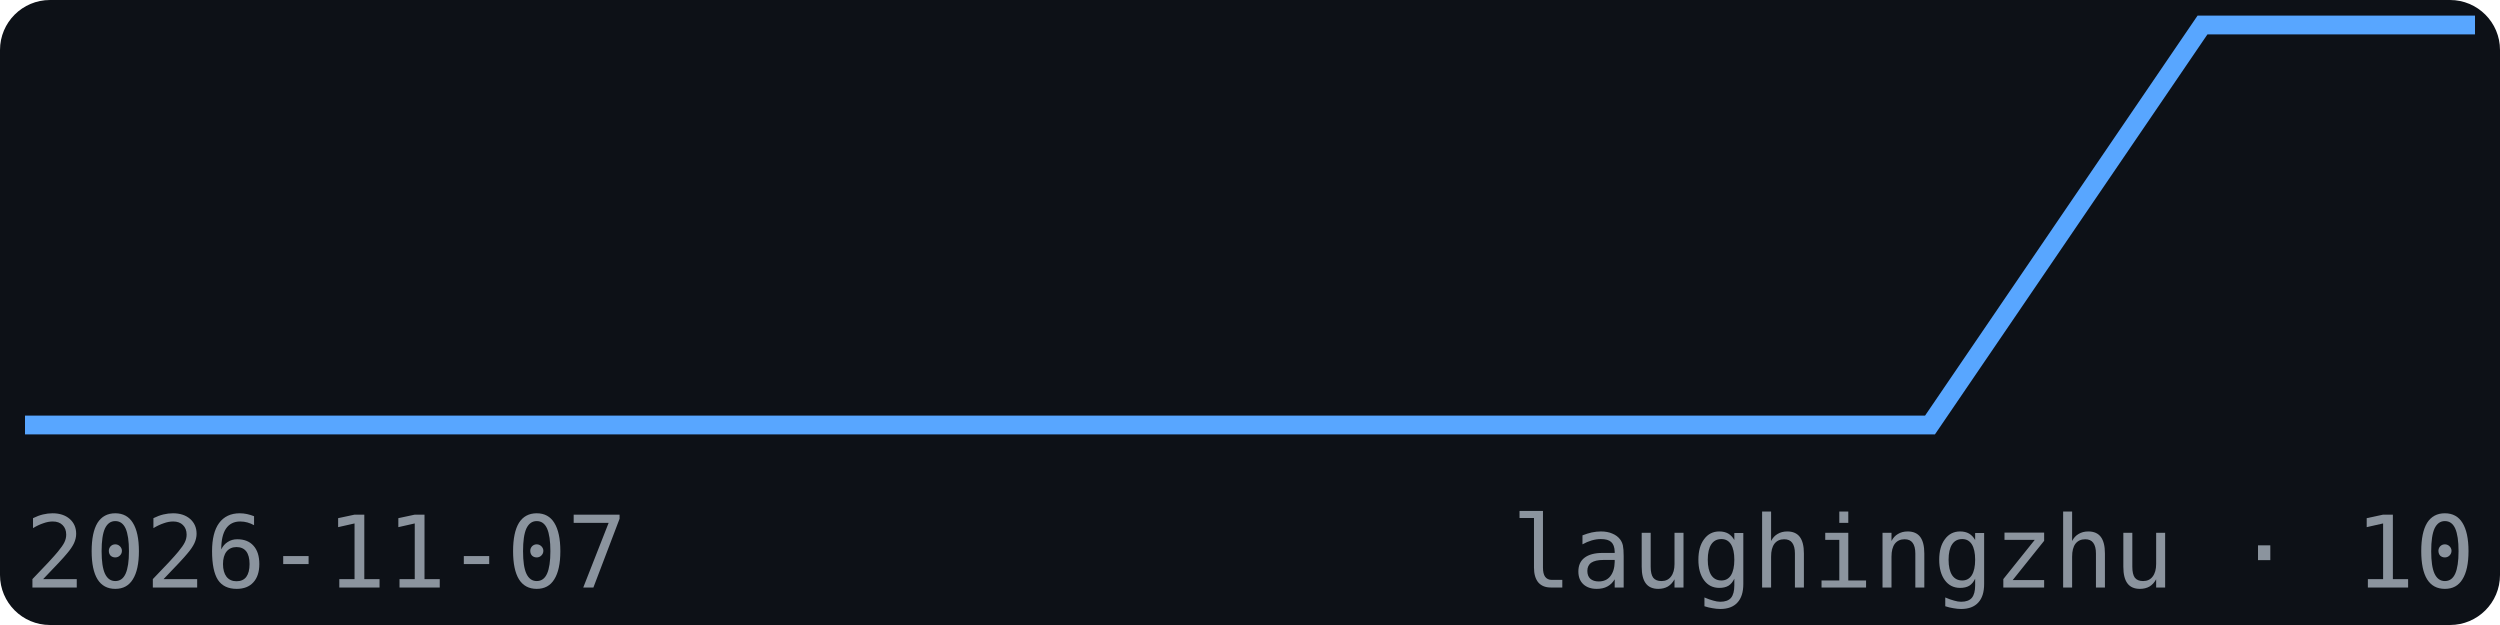
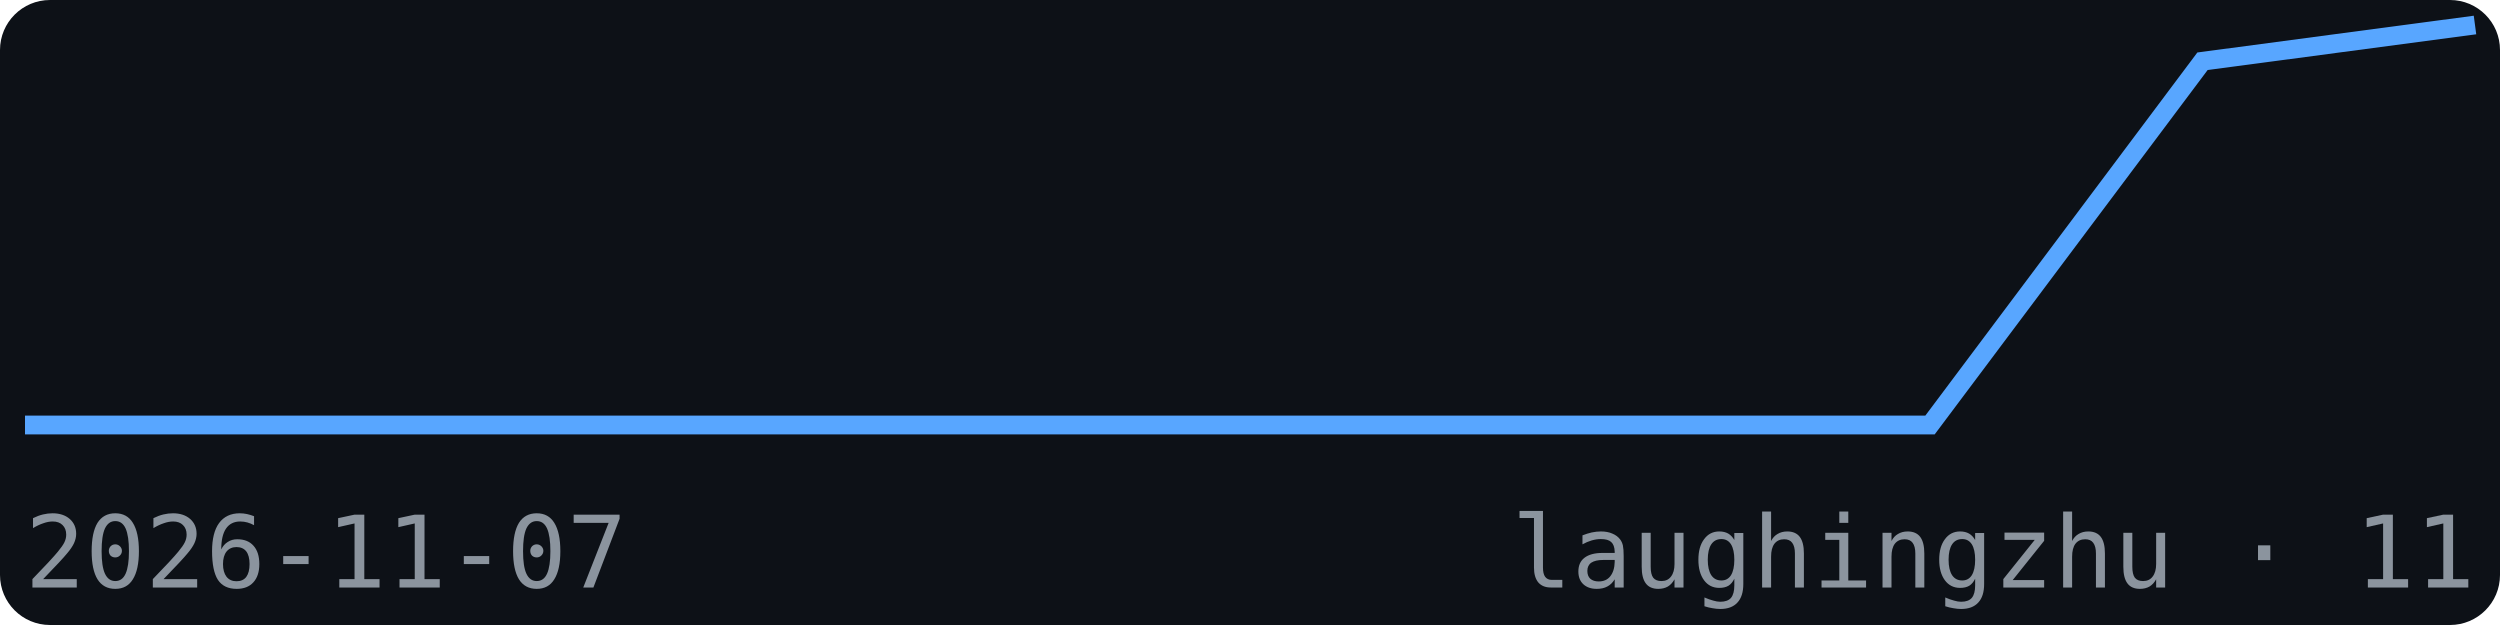
<svg xmlns="http://www.w3.org/2000/svg" width="200" height="50" viewBox="0 0 200 50" font-family="monospace">
  <rect width="200" height="50" fill="#0d1117" rx="4" />
-   <polyline points="2.0,34.0 23.8,34.0 45.6,34.0 67.3,34.0 89.1,34.0 110.9,34.0 132.7,34.0 154.4,34.0 176.2,2.0 198.0,2.0" fill="none" stroke="#58a6ff" stroke-width="1.5" />
+   <polyline points="2.0,34.0 23.8,34.0 45.6,34.0 67.3,34.0 89.1,34.0 110.9,34.0 132.7,34.0 154.4,34.0 176.2,4.9 198.0,2.0" fill="none" stroke="#58a6ff" stroke-width="1.5" />
  <text x="2" y="47" font-size="8" fill="#8b949e">2026-11-07</text>
-   <text x="198" y="47" font-size="8" fill="#8b949e" text-anchor="end">laughingzhu · 10</text>
+   <text x="198" y="47" font-size="8" fill="#8b949e" text-anchor="end">laughingzhu · 11</text>
</svg>
